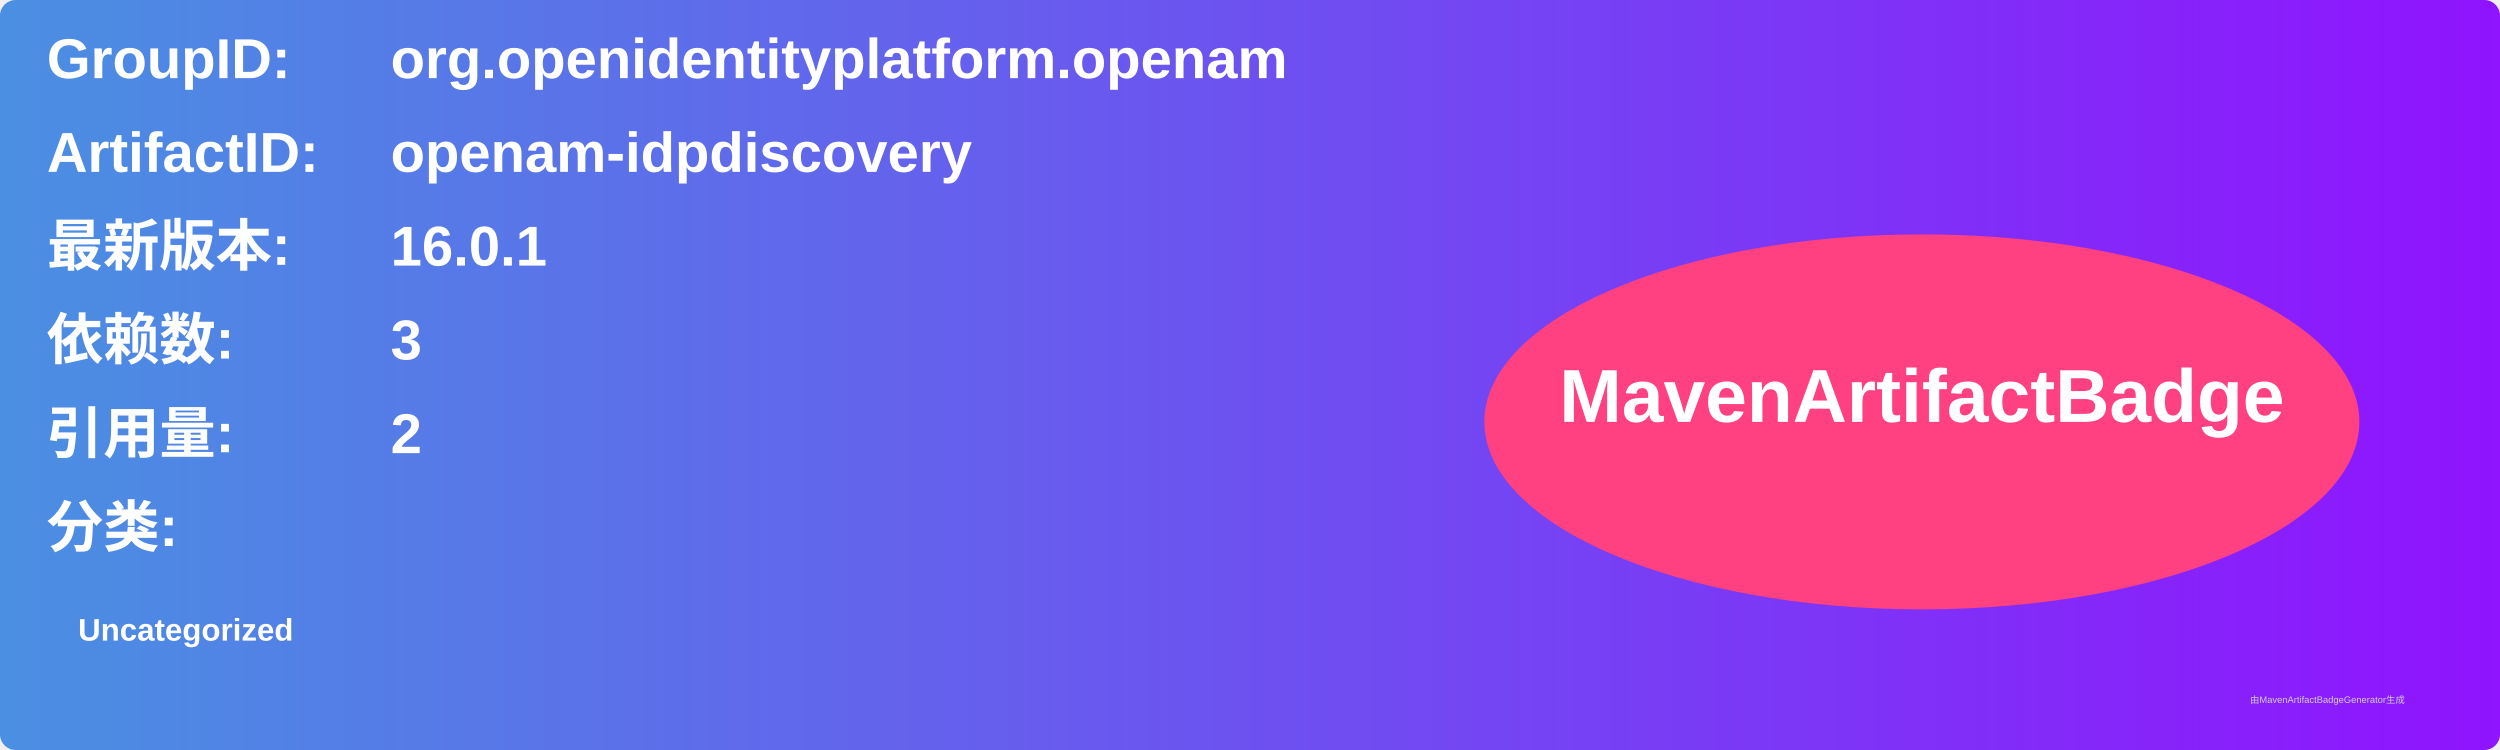
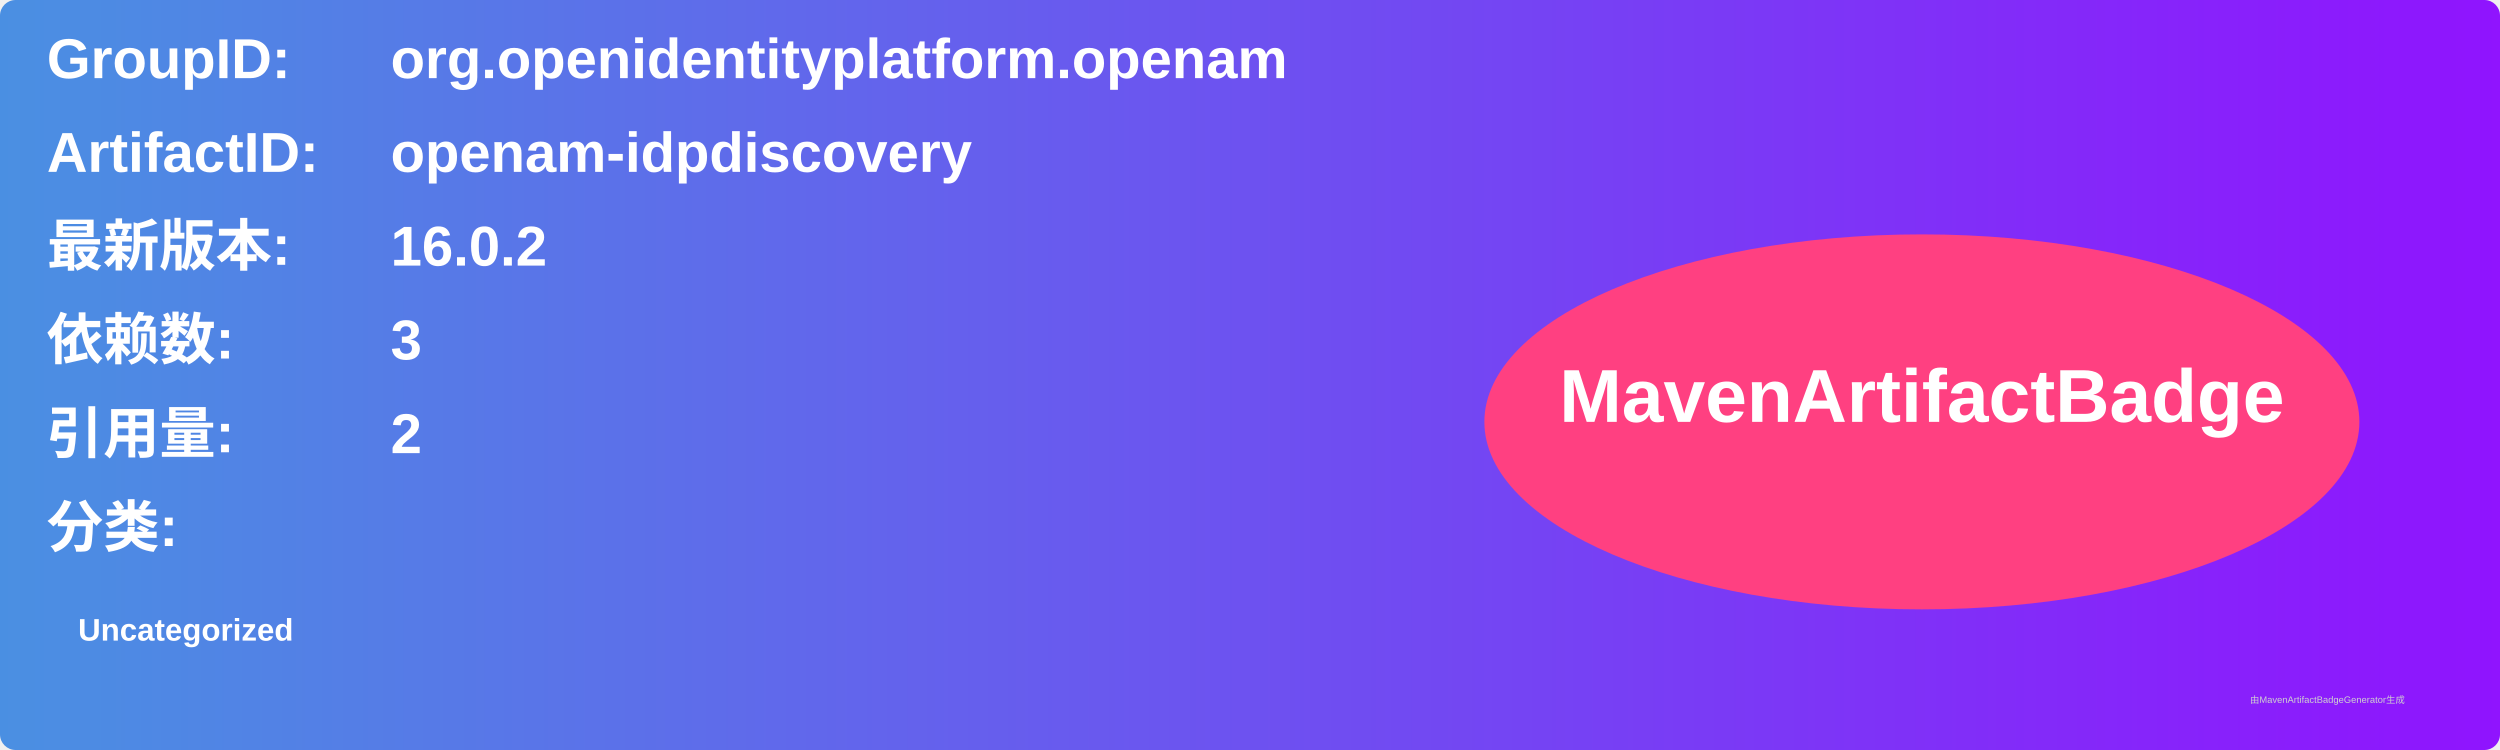
<svg xmlns="http://www.w3.org/2000/svg" width="800" height="240" viewBox="0 0 800 240">
  <linearGradient id="grad" x1="0%" y1="0%" x2="100%" y2="0%">
    <stop offset="0%" stop-color="#4a90e2" />
    <stop offset="100%" stop-color="#9013fe" />
  </linearGradient>
  <rect width="100%" height="100%" rx="5" ry="5" fill="url(#grad)" />
  <g transform="translate(15, 15)">
    <text x="0" y="10" font-family="Arial" font-size="18" fill="white" font-weight="bold" width="260">GroupID:</text>
    <text x="110" y="10" font-family="Arial" font-size="18" fill="white" font-weight="bold" width="460">org.openidentityplatform.openam</text>
    <text x="0" y="40" font-family="Arial" font-size="18" fill="white" font-weight="bold" width="260">ArtifactID:</text>
    <text x="110" y="40" font-family="Arial" font-size="18" fill="white" font-weight="bold" width="460">openam-idpdiscovery</text>
    <text x="0" y="70" font-family="Arial" font-size="18" fill="white" font-weight="bold">最新版本:</text>
    <text x="110" y="70" font-family="Arial" font-size="18" fill="white" font-weight="bold">
-       <tspan font-weight="bold">16.0.1</tspan>
+       <tspan font-weight="bold">16.0.2</tspan>
    </text>
    <text x="0" y="100" font-family="Arial" font-size="18" fill="white" font-weight="bold">依赖数: </text>
    <text x="110" y="100" font-family="Arial" font-size="18" fill="white">
      <tspan font-weight="bold">3</tspan>
    </text>
    <text x="0" y="130" font-family="Arial" font-size="18" fill="white" font-weight="bold">引用量: </text>
    <text x="110" y="130" font-family="Arial" font-size="18" fill="white">
      <tspan font-weight="bold">2</tspan>
    </text>
    <text x="0" y="160" font-family="Arial" font-size="18" fill="white" font-weight="bold">分类:</text>
    <text x="10" y="190" font-family="Arial" font-size="10" fill="white">
      <tspan font-weight="bold">Uncategorized</tspan>
    </text>
    <ellipse cx="600" cy="120" rx="140" ry="60" fill="#ff4081" />
    <text x="600" y="120" text-anchor="middle" font-family="Arial" font-size="24" fill="white" font-weight="bold">MavenArtifactBadge</text>
  </g>
  <text x="720" y="225" font-family="Arial" font-size="3" fill="#d0d0d0">由MavenArtifactBadgeGenerator生成</text>
</svg>
